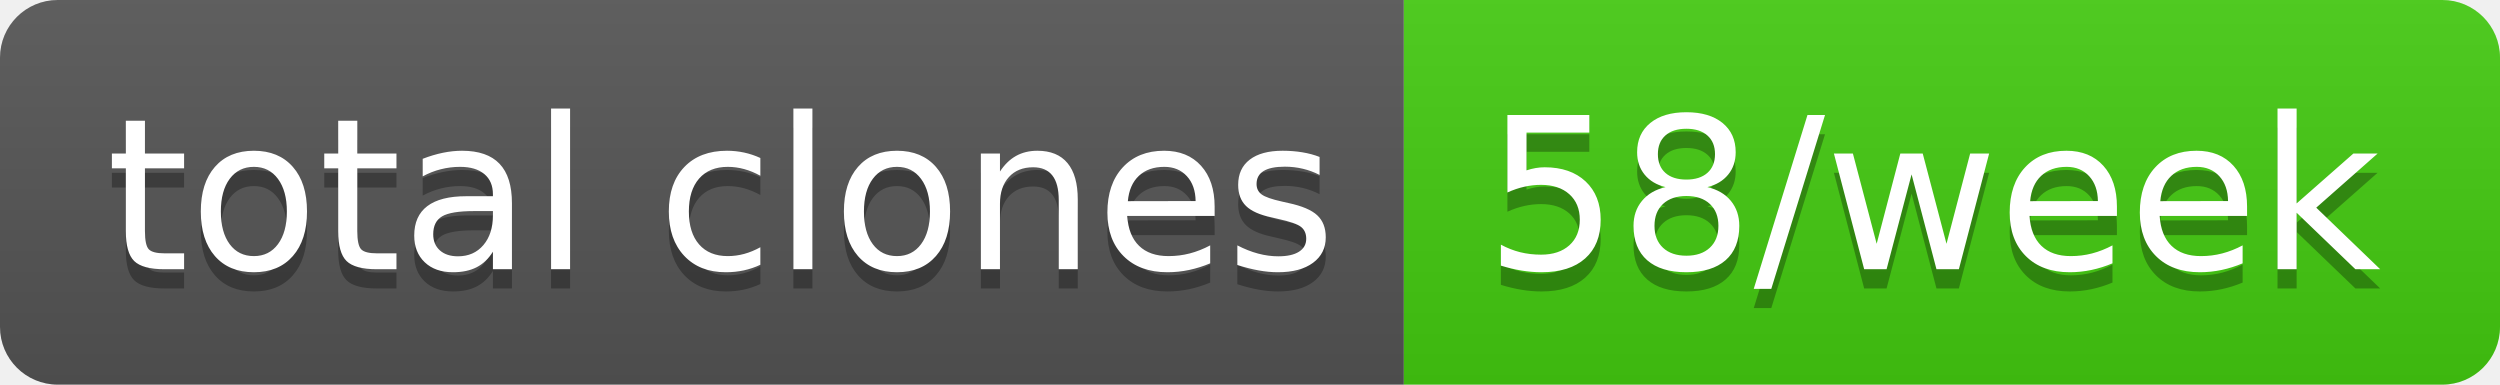
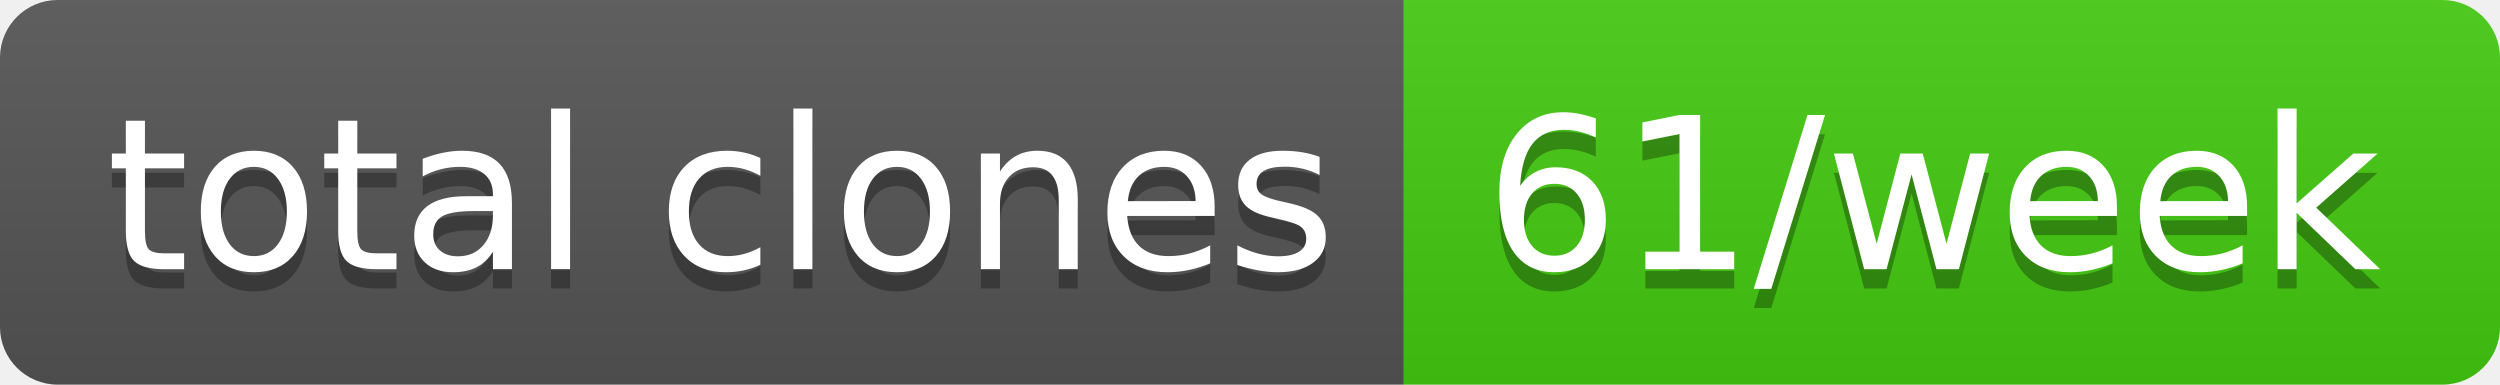
- <svg xmlns="http://www.w3.org/2000/svg" width="130" height="20" role="img" aria-label="total clones: 58/week">
+ <svg xmlns="http://www.w3.org/2000/svg" width="130" height="20" role="img" aria-label="total clones: 61/week">
  <linearGradient id="s" x2="0" y2="100%">
    <stop offset="0" stop-color="#bbb" stop-opacity=".1" />
    <stop offset="1" stop-opacity=".1" />
  </linearGradient>
  <clipPath id="r">
    <rect width="130" height="20" rx="3" fill="#fff" />
  </clipPath>
  <g clip-path="url(#r)">
    <rect width="73" height="20" fill="#555" />
    <rect x="73" width="57" height="20" fill="#4c1" />
    <rect width="130" height="20" fill="url(#s)" />
  </g>
  <g fill="#fff" text-anchor="middle" font-family="Verdana,Geneva,DejaVu Sans,sans-serif" text-rendering="geometricPrecision" font-size="110">
    <text aria-hidden="true" x="375" y="150" fill="#010101" fill-opacity=".3" transform="scale(.1)" textLength="630">total clones</text>
    <text x="375" y="140" transform="scale(.1)" fill="#fff" textLength="630">total clones</text>
-     <text aria-hidden="true" x="1005" y="150" fill="#010101" fill-opacity=".3" transform="scale(.1)" textLength="470">58/week</text>
-     <text x="1005" y="140" transform="scale(.1)" fill="#fff" textLength="470">58/week</text>
+     <text aria-hidden="true" x="1005" y="150" fill="#010101" fill-opacity=".3" transform="scale(.1)" textLength="470">61/week</text>
+     <text x="1005" y="140" transform="scale(.1)" fill="#fff" textLength="470">61/week</text>
  </g>
</svg>
